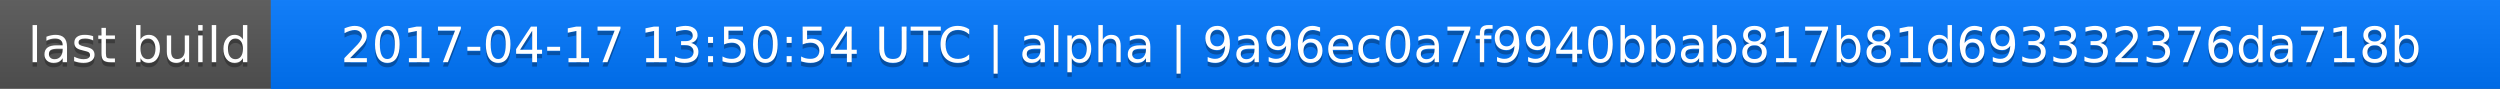
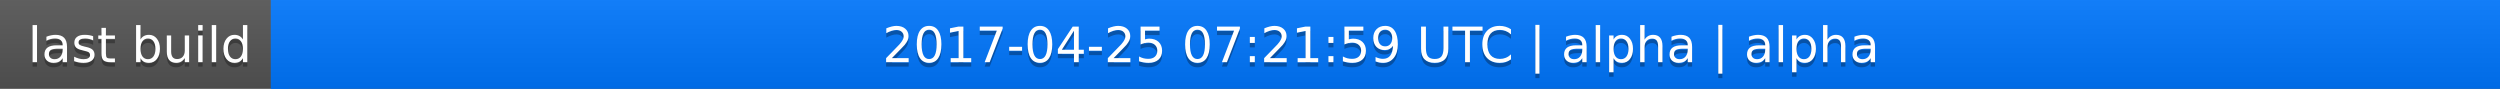
<svg xmlns="http://www.w3.org/2000/svg" width="563" height="20">
  <linearGradient id="a" x2="0" y2="100%">
    <stop offset="0" stop-color="#bbb" stop-opacity=".1" />
    <stop offset="1" stop-opacity=".1" />
  </linearGradient>
  <rect rx="0" width="563" height="20" fill="#555" />
  <rect rx="0" x="61" width="502" height="20" fill="#07f" />
  <path fill="#07f" d="M61 0h4v20h-4z" />
  <rect rx="0" width="563" height="20" fill="url(#a)" />
  <g fill="#fff" text-anchor="middle" font-family="DejaVu Sans,Verdana,Geneva,sans-serif" font-size="11">
    <text x="31.5" y="15" fill="#010101" fill-opacity=".3">last build</text>
    <text x="31.5" y="14">last build</text>
-     <text x="311" y="15" fill="#010101" fill-opacity=".3">2017-04-17 13:50:54 UTC | alpha | 9a96ec0a7f9940bbab817b81d693332376da718b</text>
-     <text x="311" y="14">2017-04-17 13:50:54 UTC | alpha | 9a96ec0a7f9940bbab817b81d693332376da718b</text>
+     <text x="311" y="15" fill="#010101" fill-opacity=".3">2017-04-25 07:21:59 UTC | alpha | alpha</text>
+     <text x="311" y="14">2017-04-25 07:21:59 UTC | alpha | alpha</text>
  </g>
</svg>
